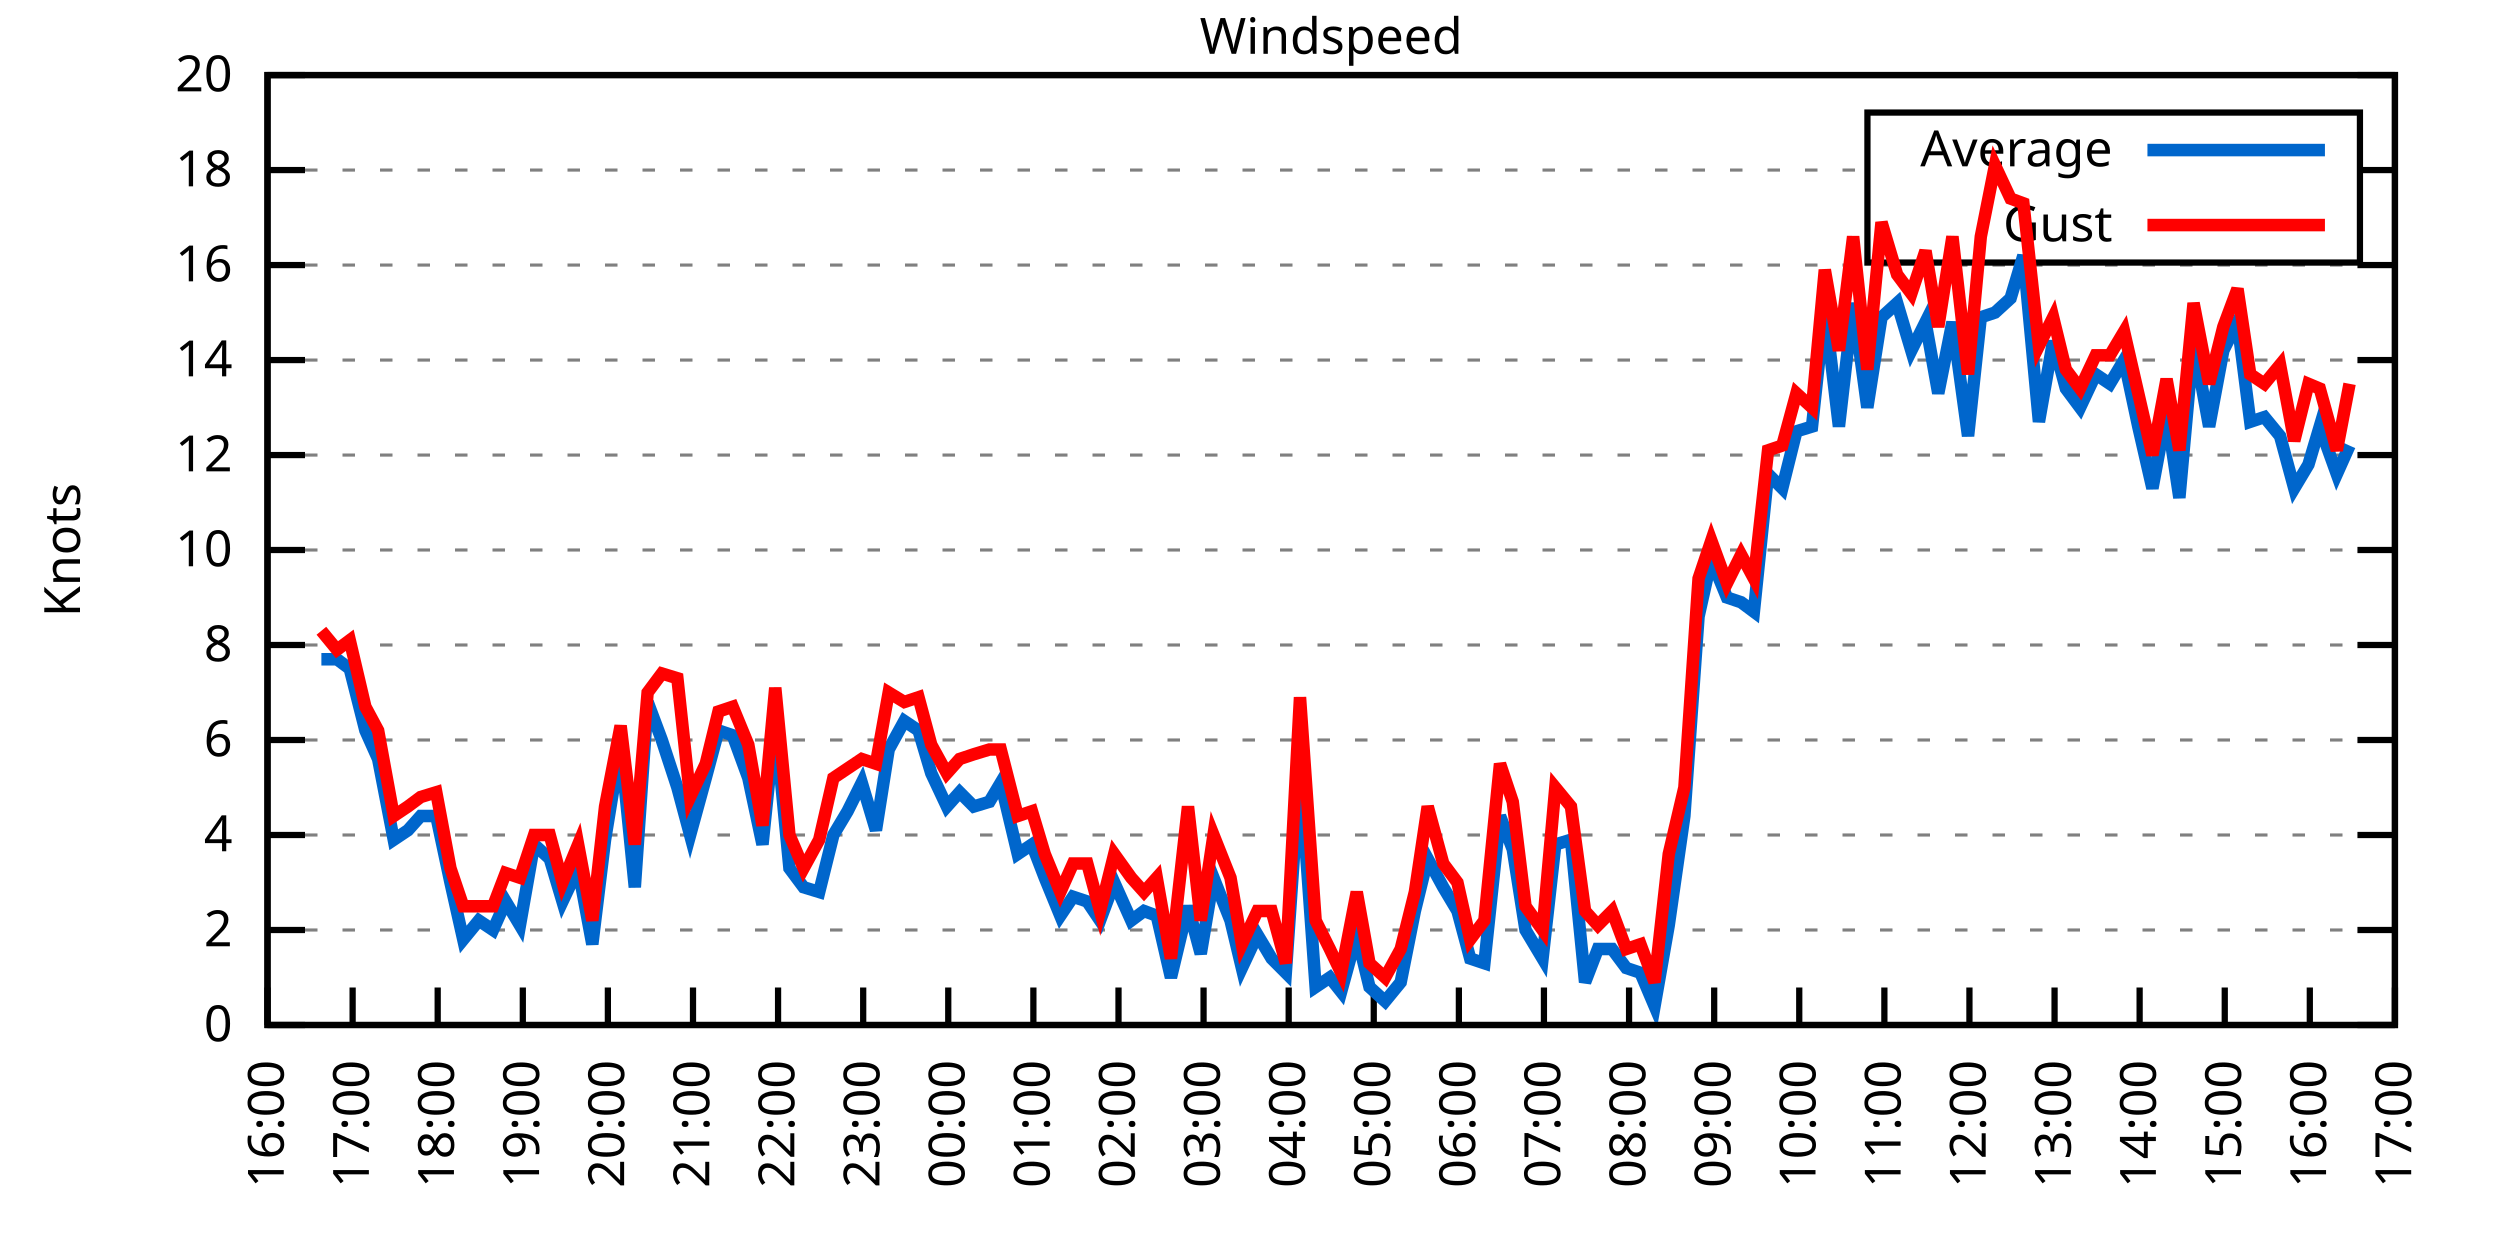
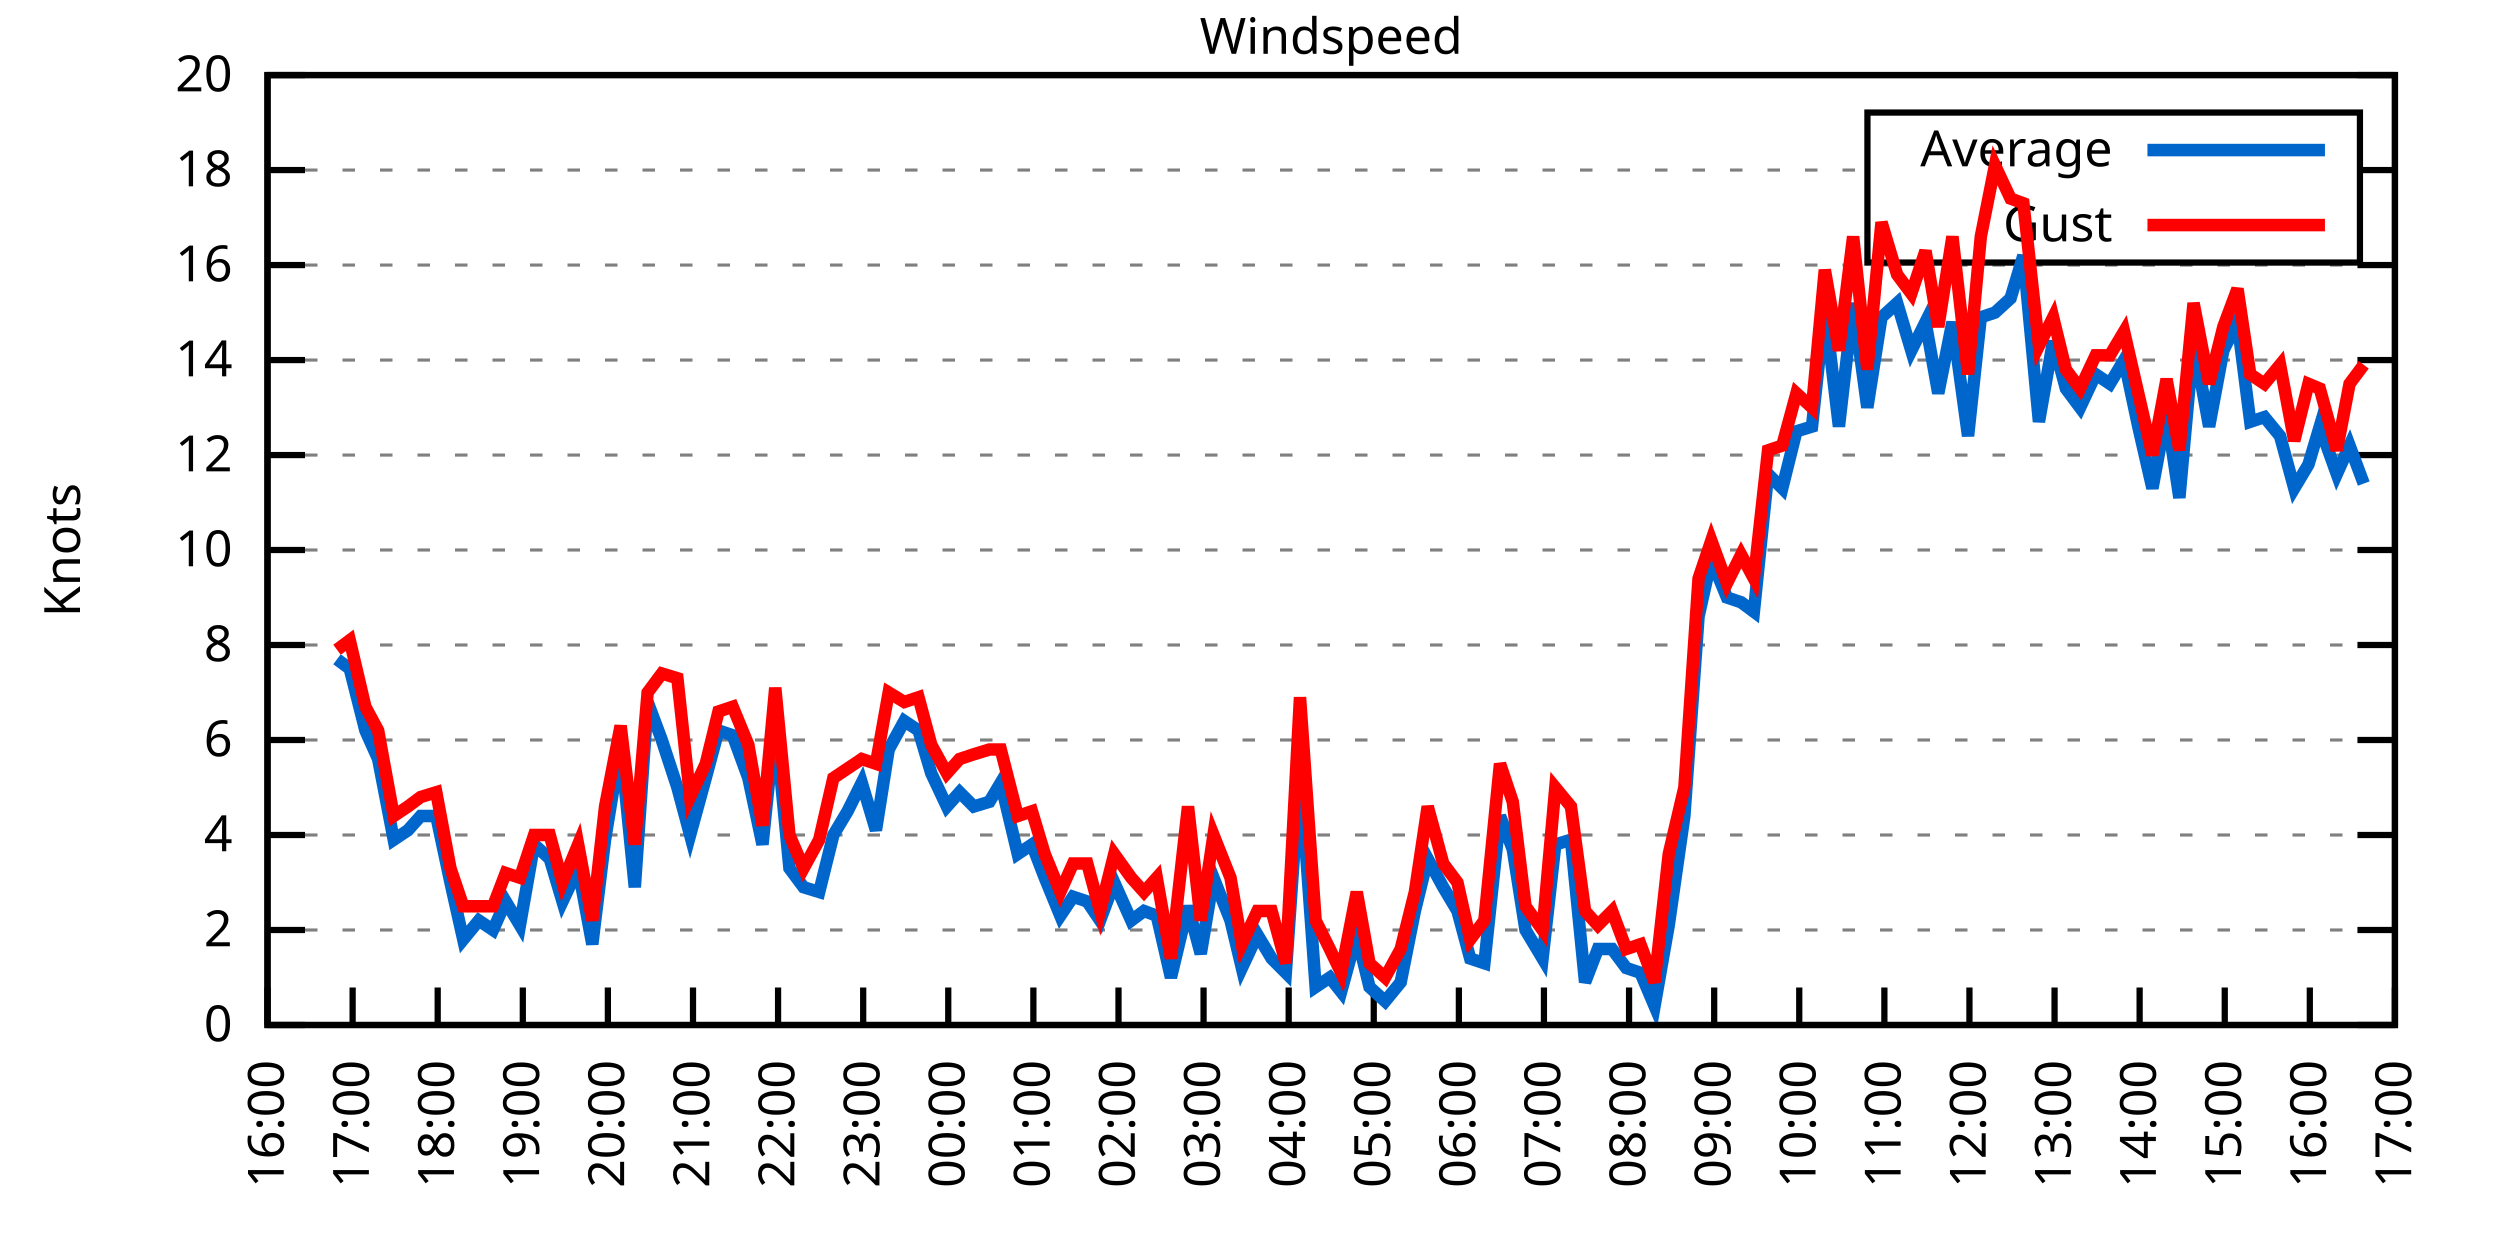
<svg xmlns="http://www.w3.org/2000/svg" xmlns:xlink="http://www.w3.org/1999/xlink" width="400" height="200" viewBox="0 0 400 200">
  <g id="gnuplot_canvas">
    <rect x="0" y="0" width="400" height="200" fill="none" />
    <defs>
      <circle id="gpDot" r="0.5" stroke-width="0.5" stroke="currentColor" />
      <path id="gpPt0" stroke-width="0.333" stroke="currentColor" d="M-1,0 h2 M0,-1 v2" />
      <path id="gpPt1" stroke-width="0.333" stroke="currentColor" d="M-1,-1 L1,1 M1,-1 L-1,1" />
      <path id="gpPt2" stroke-width="0.333" stroke="currentColor" d="M-1,0 L1,0 M0,-1 L0,1 M-1,-1 L1,1 M-1,1 L1,-1" />
      <rect id="gpPt3" stroke-width="0.333" stroke="currentColor" x="-1" y="-1" width="2" height="2" />
      <rect id="gpPt4" stroke-width="0.333" stroke="currentColor" fill="currentColor" x="-1" y="-1" width="2" height="2" />
      <circle id="gpPt5" stroke-width="0.333" stroke="currentColor" cx="0" cy="0" r="1" />
      <use xlink:href="#gpPt5" id="gpPt6" fill="currentColor" stroke="none" />
      <path id="gpPt7" stroke-width="0.333" stroke="currentColor" d="M0,-1.33 L-1.33,0.67 L1.33,0.67 z" />
      <use xlink:href="#gpPt7" id="gpPt8" fill="currentColor" stroke="none" />
      <use xlink:href="#gpPt7" id="gpPt9" stroke="currentColor" transform="rotate(180)" />
      <use xlink:href="#gpPt9" id="gpPt10" fill="currentColor" stroke="none" />
      <use xlink:href="#gpPt3" id="gpPt11" stroke="currentColor" transform="rotate(45)" />
      <use xlink:href="#gpPt11" id="gpPt12" fill="currentColor" stroke="none" />
      <path id="gpPt13" stroke-width="0.333" stroke="currentColor" d="M0,1.330 L1.265,0.411 L0.782,-1.067 L-0.782,-1.076 L-1.265,0.411 z" />
      <use xlink:href="#gpPt13" id="gpPt14" fill="currentColor" stroke="none" />
      <filter id="textbox" filterUnits="objectBoundingBox" x="0" y="0" height="1" width="1">
        <feFlood flood-color="white" flood-opacity="1" result="bgnd" />
        <feComposite in="SourceGraphic" in2="bgnd" operator="atop" />
      </filter>
      <filter id="greybox" filterUnits="objectBoundingBox" x="0" y="0" height="1" width="1">
        <feFlood flood-color="lightgrey" flood-opacity="1" result="grey" />
        <feComposite in="SourceGraphic" in2="grey" operator="atop" />
      </filter>
    </defs>
    <g fill="none" color="white" stroke="currentColor" stroke-width="1.00" stroke-linecap="butt" stroke-linejoin="miter">
</g>
    <g fill="none" color="black" stroke="currentColor" stroke-width="1.00" stroke-linecap="butt" stroke-linejoin="miter">
      <g stroke="none" shape-rendering="crispEdges">
        <polygon fill="rgb(255, 255, 255)" points="42.80,164.00 383.18,164.00 383.18,12.02 42.80,12.02 " />
      </g>
    </g>
    <g fill="none" color="black" stroke="currentColor" stroke-width="1.00" stroke-linecap="butt" stroke-linejoin="miter">
</g>
    <g fill="none" color="black" stroke="black" stroke-width="0.50" stroke-linecap="butt" stroke-linejoin="miter">
</g>
    <g fill="none" color="gray" stroke="currentColor" stroke-width="0.50" stroke-linecap="butt" stroke-linejoin="miter">
      <path stroke="gray" stroke-dasharray="2,4" class="gridline" d="M42.80,164.00 L383.19,164.00  " />
    </g>
    <g fill="none" color="gray" stroke="gray" stroke-width="1.00" stroke-linecap="butt" stroke-linejoin="miter">
</g>
    <g fill="none" color="black" stroke="currentColor" stroke-width="1.00" stroke-linecap="butt" stroke-linejoin="miter">
      <path stroke="black" d="M42.80,164.00 L48.80,164.00 M383.19,164.00 L377.19,164.00  " />
      <g transform="translate(37.20,166.60)" stroke="none" fill="black" font-family="Sans" font-size="8.00" text-anchor="end">
        <text>
          <tspan font-family="Sans"> 0</tspan>
        </text>
      </g>
    </g>
    <g fill="none" color="black" stroke="currentColor" stroke-width="1.00" stroke-linecap="butt" stroke-linejoin="miter">
</g>
    <g fill="none" color="black" stroke="black" stroke-width="0.50" stroke-linecap="butt" stroke-linejoin="miter">
</g>
    <g fill="none" color="gray" stroke="currentColor" stroke-width="0.50" stroke-linecap="butt" stroke-linejoin="miter">
      <path stroke="gray" stroke-dasharray="2,4" class="gridline" d="M42.80,148.80 L383.19,148.80  " />
    </g>
    <g fill="none" color="gray" stroke="gray" stroke-width="1.00" stroke-linecap="butt" stroke-linejoin="miter">
</g>
    <g fill="none" color="black" stroke="currentColor" stroke-width="1.00" stroke-linecap="butt" stroke-linejoin="miter">
      <path stroke="black" d="M42.80,148.80 L48.80,148.80 M383.19,148.80 L377.19,148.80  " />
      <g transform="translate(37.20,151.40)" stroke="none" fill="black" font-family="Sans" font-size="8.00" text-anchor="end">
        <text>
          <tspan font-family="Sans"> 2</tspan>
        </text>
      </g>
    </g>
    <g fill="none" color="black" stroke="currentColor" stroke-width="1.00" stroke-linecap="butt" stroke-linejoin="miter">
</g>
    <g fill="none" color="black" stroke="black" stroke-width="0.50" stroke-linecap="butt" stroke-linejoin="miter">
</g>
    <g fill="none" color="gray" stroke="currentColor" stroke-width="0.50" stroke-linecap="butt" stroke-linejoin="miter">
      <path stroke="gray" stroke-dasharray="2,4" class="gridline" d="M42.80,133.60 L383.19,133.60  " />
    </g>
    <g fill="none" color="gray" stroke="gray" stroke-width="1.00" stroke-linecap="butt" stroke-linejoin="miter">
</g>
    <g fill="none" color="black" stroke="currentColor" stroke-width="1.00" stroke-linecap="butt" stroke-linejoin="miter">
      <path stroke="black" d="M42.80,133.60 L48.80,133.60 M383.19,133.60 L377.19,133.60  " />
      <g transform="translate(37.20,136.20)" stroke="none" fill="black" font-family="Sans" font-size="8.00" text-anchor="end">
        <text>
          <tspan font-family="Sans"> 4</tspan>
        </text>
      </g>
    </g>
    <g fill="none" color="black" stroke="currentColor" stroke-width="1.00" stroke-linecap="butt" stroke-linejoin="miter">
</g>
    <g fill="none" color="black" stroke="black" stroke-width="0.50" stroke-linecap="butt" stroke-linejoin="miter">
</g>
    <g fill="none" color="gray" stroke="currentColor" stroke-width="0.50" stroke-linecap="butt" stroke-linejoin="miter">
      <path stroke="gray" stroke-dasharray="2,4" class="gridline" d="M42.80,118.40 L383.19,118.40  " />
    </g>
    <g fill="none" color="gray" stroke="gray" stroke-width="1.00" stroke-linecap="butt" stroke-linejoin="miter">
</g>
    <g fill="none" color="black" stroke="currentColor" stroke-width="1.00" stroke-linecap="butt" stroke-linejoin="miter">
      <path stroke="black" d="M42.80,118.40 L48.80,118.40 M383.19,118.40 L377.19,118.40  " />
      <g transform="translate(37.20,121.00)" stroke="none" fill="black" font-family="Sans" font-size="8.00" text-anchor="end">
        <text>
          <tspan font-family="Sans"> 6</tspan>
        </text>
      </g>
    </g>
    <g fill="none" color="black" stroke="currentColor" stroke-width="1.00" stroke-linecap="butt" stroke-linejoin="miter">
</g>
    <g fill="none" color="black" stroke="black" stroke-width="0.50" stroke-linecap="butt" stroke-linejoin="miter">
</g>
    <g fill="none" color="gray" stroke="currentColor" stroke-width="0.50" stroke-linecap="butt" stroke-linejoin="miter">
      <path stroke="gray" stroke-dasharray="2,4" class="gridline" d="M42.80,103.20 L383.19,103.20  " />
    </g>
    <g fill="none" color="gray" stroke="gray" stroke-width="1.00" stroke-linecap="butt" stroke-linejoin="miter">
</g>
    <g fill="none" color="black" stroke="currentColor" stroke-width="1.00" stroke-linecap="butt" stroke-linejoin="miter">
      <path stroke="black" d="M42.80,103.20 L48.80,103.20 M383.19,103.20 L377.19,103.20  " />
      <g transform="translate(37.20,105.80)" stroke="none" fill="black" font-family="Sans" font-size="8.00" text-anchor="end">
        <text>
          <tspan font-family="Sans"> 8</tspan>
        </text>
      </g>
    </g>
    <g fill="none" color="black" stroke="currentColor" stroke-width="1.00" stroke-linecap="butt" stroke-linejoin="miter">
</g>
    <g fill="none" color="black" stroke="black" stroke-width="0.50" stroke-linecap="butt" stroke-linejoin="miter">
</g>
    <g fill="none" color="gray" stroke="currentColor" stroke-width="0.50" stroke-linecap="butt" stroke-linejoin="miter">
      <path stroke="gray" stroke-dasharray="2,4" class="gridline" d="M42.80,88.00 L383.19,88.00  " />
    </g>
    <g fill="none" color="gray" stroke="gray" stroke-width="1.00" stroke-linecap="butt" stroke-linejoin="miter">
</g>
    <g fill="none" color="black" stroke="currentColor" stroke-width="1.00" stroke-linecap="butt" stroke-linejoin="miter">
      <path stroke="black" d="M42.80,88.00 L48.80,88.00 M383.19,88.00 L377.19,88.00  " />
      <g transform="translate(37.20,90.60)" stroke="none" fill="black" font-family="Sans" font-size="8.00" text-anchor="end">
        <text>
          <tspan font-family="Sans"> 10</tspan>
        </text>
      </g>
    </g>
    <g fill="none" color="black" stroke="currentColor" stroke-width="1.00" stroke-linecap="butt" stroke-linejoin="miter">
</g>
    <g fill="none" color="black" stroke="black" stroke-width="0.50" stroke-linecap="butt" stroke-linejoin="miter">
</g>
    <g fill="none" color="gray" stroke="currentColor" stroke-width="0.50" stroke-linecap="butt" stroke-linejoin="miter">
      <path stroke="gray" stroke-dasharray="2,4" class="gridline" d="M42.80,72.81 L383.19,72.81  " />
    </g>
    <g fill="none" color="gray" stroke="gray" stroke-width="1.00" stroke-linecap="butt" stroke-linejoin="miter">
</g>
    <g fill="none" color="black" stroke="currentColor" stroke-width="1.00" stroke-linecap="butt" stroke-linejoin="miter">
      <path stroke="black" d="M42.80,72.81 L48.80,72.81 M383.19,72.81 L377.19,72.81  " />
      <g transform="translate(37.20,75.41)" stroke="none" fill="black" font-family="Sans" font-size="8.00" text-anchor="end">
        <text>
          <tspan font-family="Sans"> 12</tspan>
        </text>
      </g>
    </g>
    <g fill="none" color="black" stroke="currentColor" stroke-width="1.00" stroke-linecap="butt" stroke-linejoin="miter">
</g>
    <g fill="none" color="black" stroke="black" stroke-width="0.50" stroke-linecap="butt" stroke-linejoin="miter">
</g>
    <g fill="none" color="gray" stroke="currentColor" stroke-width="0.50" stroke-linecap="butt" stroke-linejoin="miter">
      <path stroke="gray" stroke-dasharray="2,4" class="gridline" d="M42.80,57.61 L383.19,57.61  " />
    </g>
    <g fill="none" color="gray" stroke="gray" stroke-width="1.00" stroke-linecap="butt" stroke-linejoin="miter">
</g>
    <g fill="none" color="black" stroke="currentColor" stroke-width="1.00" stroke-linecap="butt" stroke-linejoin="miter">
      <path stroke="black" d="M42.80,57.61 L48.80,57.61 M383.19,57.61 L377.19,57.61  " />
      <g transform="translate(37.20,60.21)" stroke="none" fill="black" font-family="Sans" font-size="8.00" text-anchor="end">
        <text>
          <tspan font-family="Sans"> 14</tspan>
        </text>
      </g>
    </g>
    <g fill="none" color="black" stroke="currentColor" stroke-width="1.00" stroke-linecap="butt" stroke-linejoin="miter">
</g>
    <g fill="none" color="black" stroke="black" stroke-width="0.50" stroke-linecap="butt" stroke-linejoin="miter">
</g>
    <g fill="none" color="gray" stroke="currentColor" stroke-width="0.50" stroke-linecap="butt" stroke-linejoin="miter">
      <path stroke="gray" stroke-dasharray="2,4" class="gridline" d="M42.80,42.41 L383.19,42.41  " />
    </g>
    <g fill="none" color="gray" stroke="gray" stroke-width="1.00" stroke-linecap="butt" stroke-linejoin="miter">
</g>
    <g fill="none" color="black" stroke="currentColor" stroke-width="1.00" stroke-linecap="butt" stroke-linejoin="miter">
      <path stroke="black" d="M42.80,42.41 L48.80,42.41 M383.19,42.41 L377.19,42.41  " />
      <g transform="translate(37.20,45.01)" stroke="none" fill="black" font-family="Sans" font-size="8.00" text-anchor="end">
        <text>
          <tspan font-family="Sans"> 16</tspan>
        </text>
      </g>
    </g>
    <g fill="none" color="black" stroke="currentColor" stroke-width="1.00" stroke-linecap="butt" stroke-linejoin="miter">
</g>
    <g fill="none" color="black" stroke="black" stroke-width="0.50" stroke-linecap="butt" stroke-linejoin="miter">
</g>
    <g fill="none" color="gray" stroke="currentColor" stroke-width="0.50" stroke-linecap="butt" stroke-linejoin="miter">
      <path stroke="gray" stroke-dasharray="2,4" class="gridline" d="M42.80,27.21 L298.79,27.21 M377.59,27.21 L383.19,27.21  " />
    </g>
    <g fill="none" color="gray" stroke="gray" stroke-width="1.00" stroke-linecap="butt" stroke-linejoin="miter">
</g>
    <g fill="none" color="black" stroke="currentColor" stroke-width="1.00" stroke-linecap="butt" stroke-linejoin="miter">
      <path stroke="black" d="M42.80,27.21 L48.80,27.21 M383.19,27.21 L377.19,27.21  " />
      <g transform="translate(37.20,29.81)" stroke="none" fill="black" font-family="Sans" font-size="8.00" text-anchor="end">
        <text>
          <tspan font-family="Sans"> 18</tspan>
        </text>
      </g>
    </g>
    <g fill="none" color="black" stroke="currentColor" stroke-width="1.00" stroke-linecap="butt" stroke-linejoin="miter">
</g>
    <g fill="none" color="black" stroke="black" stroke-width="0.50" stroke-linecap="butt" stroke-linejoin="miter">
</g>
    <g fill="none" color="gray" stroke="currentColor" stroke-width="0.50" stroke-linecap="butt" stroke-linejoin="miter">
      <path stroke="gray" stroke-dasharray="2,4" class="gridline" d="M42.80,12.01 L383.19,12.01  " />
    </g>
    <g fill="none" color="gray" stroke="gray" stroke-width="1.00" stroke-linecap="butt" stroke-linejoin="miter">
</g>
    <g fill="none" color="black" stroke="currentColor" stroke-width="1.00" stroke-linecap="butt" stroke-linejoin="miter">
      <path stroke="black" d="M42.80,12.01 L48.80,12.01 M383.19,12.01 L377.19,12.01  " />
      <g transform="translate(37.20,14.61)" stroke="none" fill="black" font-family="Sans" font-size="8.00" text-anchor="end">
        <text>
          <tspan font-family="Sans"> 20</tspan>
        </text>
      </g>
    </g>
    <g fill="none" color="black" stroke="currentColor" stroke-width="1.00" stroke-linecap="butt" stroke-linejoin="miter">
      <path stroke="black" d="M42.80,164.00 L42.80,158.00  " />
      <g transform="translate(45.40,169.60) rotate(270.00)" stroke="none" fill="black" font-family="Sans" font-size="8.00" text-anchor="end">
        <text>
          <tspan font-family="Sans">16:00</tspan>
        </text>
      </g>
    </g>
    <g fill="none" color="black" stroke="currentColor" stroke-width="1.00" stroke-linecap="butt" stroke-linejoin="miter">
      <path stroke="black" d="M56.42,164.00 L56.42,158.00  " />
      <g transform="translate(59.02,169.60) rotate(270.00)" stroke="none" fill="black" font-family="Sans" font-size="8.00" text-anchor="end">
        <text>
          <tspan font-family="Sans">17:00</tspan>
        </text>
      </g>
    </g>
    <g fill="none" color="black" stroke="currentColor" stroke-width="1.00" stroke-linecap="butt" stroke-linejoin="miter">
      <path stroke="black" d="M70.03,164.00 L70.03,158.00  " />
      <g transform="translate(72.63,169.60) rotate(270.00)" stroke="none" fill="black" font-family="Sans" font-size="8.00" text-anchor="end">
        <text>
          <tspan font-family="Sans">18:00</tspan>
        </text>
      </g>
    </g>
    <g fill="none" color="black" stroke="currentColor" stroke-width="1.00" stroke-linecap="butt" stroke-linejoin="miter">
      <path stroke="black" d="M83.65,164.00 L83.65,158.00  " />
      <g transform="translate(86.25,169.60) rotate(270.00)" stroke="none" fill="black" font-family="Sans" font-size="8.00" text-anchor="end">
        <text>
          <tspan font-family="Sans">19:00</tspan>
        </text>
      </g>
    </g>
    <g fill="none" color="black" stroke="currentColor" stroke-width="1.00" stroke-linecap="butt" stroke-linejoin="miter">
      <path stroke="black" d="M97.26,164.00 L97.26,158.00  " />
      <g transform="translate(99.86,169.60) rotate(270.00)" stroke="none" fill="black" font-family="Sans" font-size="8.00" text-anchor="end">
        <text>
          <tspan font-family="Sans">20:00</tspan>
        </text>
      </g>
    </g>
    <g fill="none" color="black" stroke="currentColor" stroke-width="1.00" stroke-linecap="butt" stroke-linejoin="miter">
      <path stroke="black" d="M110.88,164.00 L110.88,158.00  " />
      <g transform="translate(113.48,169.60) rotate(270.00)" stroke="none" fill="black" font-family="Sans" font-size="8.00" text-anchor="end">
        <text>
          <tspan font-family="Sans">21:00</tspan>
        </text>
      </g>
    </g>
    <g fill="none" color="black" stroke="currentColor" stroke-width="1.00" stroke-linecap="butt" stroke-linejoin="miter">
      <path stroke="black" d="M124.49,164.00 L124.49,158.00  " />
      <g transform="translate(127.09,169.60) rotate(270.00)" stroke="none" fill="black" font-family="Sans" font-size="8.00" text-anchor="end">
        <text>
          <tspan font-family="Sans">22:00</tspan>
        </text>
      </g>
    </g>
    <g fill="none" color="black" stroke="currentColor" stroke-width="1.00" stroke-linecap="butt" stroke-linejoin="miter">
      <path stroke="black" d="M138.11,164.00 L138.11,158.00  " />
      <g transform="translate(140.71,169.60) rotate(270.00)" stroke="none" fill="black" font-family="Sans" font-size="8.00" text-anchor="end">
        <text>
          <tspan font-family="Sans">23:00</tspan>
        </text>
      </g>
    </g>
    <g fill="none" color="black" stroke="currentColor" stroke-width="1.00" stroke-linecap="butt" stroke-linejoin="miter">
      <path stroke="black" d="M151.72,164.00 L151.72,158.00  " />
      <g transform="translate(154.32,169.60) rotate(270.00)" stroke="none" fill="black" font-family="Sans" font-size="8.00" text-anchor="end">
        <text>
          <tspan font-family="Sans">00:00</tspan>
        </text>
      </g>
    </g>
    <g fill="none" color="black" stroke="currentColor" stroke-width="1.00" stroke-linecap="butt" stroke-linejoin="miter">
      <path stroke="black" d="M165.34,164.00 L165.34,158.00  " />
      <g transform="translate(167.94,169.60) rotate(270.00)" stroke="none" fill="black" font-family="Sans" font-size="8.00" text-anchor="end">
        <text>
          <tspan font-family="Sans">01:00</tspan>
        </text>
      </g>
    </g>
    <g fill="none" color="black" stroke="currentColor" stroke-width="1.00" stroke-linecap="butt" stroke-linejoin="miter">
      <path stroke="black" d="M178.96,164.00 L178.96,158.00  " />
      <g transform="translate(181.56,169.60) rotate(270.00)" stroke="none" fill="black" font-family="Sans" font-size="8.00" text-anchor="end">
        <text>
          <tspan font-family="Sans">02:00</tspan>
        </text>
      </g>
    </g>
    <g fill="none" color="black" stroke="currentColor" stroke-width="1.00" stroke-linecap="butt" stroke-linejoin="miter">
      <path stroke="black" d="M192.57,164.00 L192.57,158.00  " />
      <g transform="translate(195.17,169.60) rotate(270.00)" stroke="none" fill="black" font-family="Sans" font-size="8.00" text-anchor="end">
        <text>
          <tspan font-family="Sans">03:00</tspan>
        </text>
      </g>
    </g>
    <g fill="none" color="black" stroke="currentColor" stroke-width="1.00" stroke-linecap="butt" stroke-linejoin="miter">
      <path stroke="black" d="M206.19,164.00 L206.19,158.00  " />
      <g transform="translate(208.79,169.60) rotate(270.00)" stroke="none" fill="black" font-family="Sans" font-size="8.00" text-anchor="end">
        <text>
          <tspan font-family="Sans">04:00</tspan>
        </text>
      </g>
    </g>
    <g fill="none" color="black" stroke="currentColor" stroke-width="1.00" stroke-linecap="butt" stroke-linejoin="miter">
      <path stroke="black" d="M219.80,164.00 L219.80,158.00  " />
      <g transform="translate(222.40,169.60) rotate(270.00)" stroke="none" fill="black" font-family="Sans" font-size="8.00" text-anchor="end">
        <text>
          <tspan font-family="Sans">05:00</tspan>
        </text>
      </g>
    </g>
    <g fill="none" color="black" stroke="currentColor" stroke-width="1.00" stroke-linecap="butt" stroke-linejoin="miter">
      <path stroke="black" d="M233.42,164.00 L233.42,158.00  " />
      <g transform="translate(236.02,169.60) rotate(270.00)" stroke="none" fill="black" font-family="Sans" font-size="8.00" text-anchor="end">
        <text>
          <tspan font-family="Sans">06:00</tspan>
        </text>
      </g>
    </g>
    <g fill="none" color="black" stroke="currentColor" stroke-width="1.00" stroke-linecap="butt" stroke-linejoin="miter">
      <path stroke="black" d="M247.03,164.00 L247.03,158.00  " />
      <g transform="translate(249.63,169.60) rotate(270.00)" stroke="none" fill="black" font-family="Sans" font-size="8.00" text-anchor="end">
        <text>
          <tspan font-family="Sans">07:00</tspan>
        </text>
      </g>
    </g>
    <g fill="none" color="black" stroke="currentColor" stroke-width="1.00" stroke-linecap="butt" stroke-linejoin="miter">
      <path stroke="black" d="M260.65,164.00 L260.65,158.00  " />
      <g transform="translate(263.25,169.60) rotate(270.00)" stroke="none" fill="black" font-family="Sans" font-size="8.00" text-anchor="end">
        <text>
          <tspan font-family="Sans">08:00</tspan>
        </text>
      </g>
    </g>
    <g fill="none" color="black" stroke="currentColor" stroke-width="1.00" stroke-linecap="butt" stroke-linejoin="miter">
      <path stroke="black" d="M274.27,164.00 L274.27,158.00  " />
      <g transform="translate(276.87,169.60) rotate(270.00)" stroke="none" fill="black" font-family="Sans" font-size="8.00" text-anchor="end">
        <text>
          <tspan font-family="Sans">09:00</tspan>
        </text>
      </g>
    </g>
    <g fill="none" color="black" stroke="currentColor" stroke-width="1.00" stroke-linecap="butt" stroke-linejoin="miter">
      <path stroke="black" d="M287.88,164.00 L287.88,158.00  " />
      <g transform="translate(290.48,169.60) rotate(270.00)" stroke="none" fill="black" font-family="Sans" font-size="8.00" text-anchor="end">
        <text>
          <tspan font-family="Sans">10:00</tspan>
        </text>
      </g>
    </g>
    <g fill="none" color="black" stroke="currentColor" stroke-width="1.00" stroke-linecap="butt" stroke-linejoin="miter">
      <path stroke="black" d="M301.50,164.00 L301.50,158.00  " />
      <g transform="translate(304.10,169.60) rotate(270.00)" stroke="none" fill="black" font-family="Sans" font-size="8.00" text-anchor="end">
        <text>
          <tspan font-family="Sans">11:00</tspan>
        </text>
      </g>
    </g>
    <g fill="none" color="black" stroke="currentColor" stroke-width="1.00" stroke-linecap="butt" stroke-linejoin="miter">
      <path stroke="black" d="M315.11,164.00 L315.11,158.00  " />
      <g transform="translate(317.71,169.60) rotate(270.00)" stroke="none" fill="black" font-family="Sans" font-size="8.00" text-anchor="end">
        <text>
          <tspan font-family="Sans">12:00</tspan>
        </text>
      </g>
    </g>
    <g fill="none" color="black" stroke="currentColor" stroke-width="1.00" stroke-linecap="butt" stroke-linejoin="miter">
      <path stroke="black" d="M328.73,164.00 L328.73,158.00  " />
      <g transform="translate(331.33,169.60) rotate(270.00)" stroke="none" fill="black" font-family="Sans" font-size="8.00" text-anchor="end">
        <text>
          <tspan font-family="Sans">13:00</tspan>
        </text>
      </g>
    </g>
    <g fill="none" color="black" stroke="currentColor" stroke-width="1.00" stroke-linecap="butt" stroke-linejoin="miter">
      <path stroke="black" d="M342.34,164.00 L342.34,158.00  " />
      <g transform="translate(344.94,169.60) rotate(270.00)" stroke="none" fill="black" font-family="Sans" font-size="8.00" text-anchor="end">
        <text>
          <tspan font-family="Sans">14:00</tspan>
        </text>
      </g>
    </g>
    <g fill="none" color="black" stroke="currentColor" stroke-width="1.00" stroke-linecap="butt" stroke-linejoin="miter">
      <path stroke="black" d="M355.96,164.00 L355.96,158.00  " />
      <g transform="translate(358.56,169.60) rotate(270.00)" stroke="none" fill="black" font-family="Sans" font-size="8.00" text-anchor="end">
        <text>
          <tspan font-family="Sans">15:00</tspan>
        </text>
      </g>
    </g>
    <g fill="none" color="black" stroke="currentColor" stroke-width="1.00" stroke-linecap="butt" stroke-linejoin="miter">
      <path stroke="black" d="M369.57,164.00 L369.57,158.00  " />
      <g transform="translate(372.17,169.60) rotate(270.00)" stroke="none" fill="black" font-family="Sans" font-size="8.00" text-anchor="end">
        <text>
          <tspan font-family="Sans">16:00</tspan>
        </text>
      </g>
    </g>
    <g fill="none" color="black" stroke="currentColor" stroke-width="1.00" stroke-linecap="butt" stroke-linejoin="miter">
      <path stroke="black" d="M383.19,164.00 L383.19,158.00  " />
      <g transform="translate(385.79,169.60) rotate(270.00)" stroke="none" fill="black" font-family="Sans" font-size="8.00" text-anchor="end">
        <text>
          <tspan font-family="Sans">17:00</tspan>
        </text>
      </g>
    </g>
    <g fill="none" color="black" stroke="currentColor" stroke-width="1.00" stroke-linecap="butt" stroke-linejoin="miter">
</g>
    <g fill="none" color="black" stroke="currentColor" stroke-width="1.00" stroke-linecap="butt" stroke-linejoin="miter">
      <path stroke="black" d="M42.80,12.01 L42.80,164.00 L383.19,164.00 L383.19,12.01 L42.80,12.01 Z  " />
    </g>
    <g fill="none" color="black" stroke="currentColor" stroke-width="1.00" stroke-linecap="butt" stroke-linejoin="miter">
</g>
    <g fill="none" color="black" stroke="currentColor" stroke-width="1.00" stroke-linecap="butt" stroke-linejoin="miter">
      <path stroke="black" d="M298.79,42.01 L298.79,18.01 L377.59,18.01 L377.59,42.01 L298.79,42.01 Z  " />
    </g>
    <g id="Windspeed_plot_1">
      <g fill="none" color="white" stroke="black" stroke-width="2.00" stroke-linecap="butt" stroke-linejoin="miter">
</g>
      <g fill="none" color="black" stroke="currentColor" stroke-width="2.00" stroke-linecap="butt" stroke-linejoin="miter">
        <g transform="translate(337.99,26.61)" stroke="none" fill="black" font-family="Sans" font-size="8.00" text-anchor="end">
          <text>
            <tspan font-family="Sans">Average</tspan>
          </text>
        </g>
      </g>
      <g fill="none" color="black" stroke="currentColor" stroke-width="2.00" stroke-linecap="butt" stroke-linejoin="miter">
-         <path stroke="rgb(  0, 102, 204)" d="M343.59,24.01 L371.99,24.01 M51.42,105.48 L53.92,105.48 L55.96,107.00 L58.46,116.88 L60.50,121.44 L63.00,134.36   L65.27,132.84 L67.31,130.56 L69.80,130.56 L72.07,141.20 L74.12,150.32 L76.61,147.28 L78.88,148.80 L80.92,144.24   L83.19,148.04 L85.46,135.12 L87.96,137.40 L90.00,144.24 L92.50,138.92 L94.77,151.08 L96.81,134.36 L99.30,119.16   L101.57,141.96 L103.62,112.32 L105.89,118.40 L108.38,126.00 L110.42,133.60 L112.92,124.48 L114.96,116.88 L117.23,117.64   L119.73,124.48 L122.00,135.12 L124.04,115.36 L126.31,138.92 L128.58,141.96 L131.07,142.72 L133.34,133.60 L135.61,129.80   L137.88,125.24 L140.15,132.84 L142.19,119.92 L144.69,115.36 L146.96,116.88 L149.00,123.72 L151.50,129.04 L153.54,126.76   L155.81,129.04 L158.31,128.28 L160.12,125.24 L162.84,136.64 L165.11,135.12 L167.16,140.44 L169.65,146.52 L171.69,143.48   L173.96,144.24 L176.01,147.28 L178.28,141.20 L181.00,147.28 L183.04,145.76 L185.08,146.52 L187.35,156.40 L190.08,145.00   L192.12,152.60 L194.16,140.44 L196.88,147.28 L198.70,154.88 L201.19,149.56 L203.46,153.36 L205.73,155.64 L208.00,122.96   L210.50,157.92 L212.77,156.40 L214.58,158.68 L217.08,149.56 L219.12,157.92 L221.62,160.20 L224.11,157.16 L226.38,145.76   L228.43,137.40 L230.92,141.96 L233.19,145.76 L235.23,153.36 L237.50,154.12 L240.00,130.56 L242.04,135.88 L244.08,148.80   L246.81,153.36 L248.85,135.12 L251.35,134.36 L253.61,157.16 L255.66,151.84 L257.93,151.84 L260.20,154.88 L262.47,155.64   L264.73,160.96 L267.00,148.04 L269.50,130.56 L271.77,98.64 L273.81,89.52 L276.31,95.60 L278.58,96.36 L280.62,97.88   L282.89,75.85 L285.16,78.13 L287.43,69.01 L289.92,68.25 L291.97,49.25 L294.23,68.25 L296.50,48.49 L298.77,65.21   L301.04,50.77 L303.54,48.49 L305.81,56.09 L308.08,51.53 L310.12,62.93 L312.39,51.53 L314.89,69.77 L316.93,50.77   L319.20,50.01 L321.69,47.73 L323.74,40.89 L326.23,67.49 L328.50,54.57 L330.54,62.17 L332.81,65.21 L335.31,59.89   L337.58,61.41 L339.85,57.61 L342.12,68.25 L344.39,78.13 L346.65,65.97 L348.70,79.65 L350.97,54.57 L353.46,68.25   L355.73,56.09 L358.00,51.53 L360.04,67.49 L362.31,66.73 L364.81,69.77 L367.08,78.13 L369.35,74.33 L371.16,68.25   L373.89,75.85 L375.93,71.29  " />
+         <path stroke="rgb(  0, 102, 204)" d="M343.59,24.01 L371.99,24.01 M53.92,105.48 L55.96,107.00 L58.46,116.88 L60.50,121.44 L63.00,134.36 L65.27,132.84   L67.31,130.56 L69.80,130.56 L72.07,141.20 L74.12,150.32 L76.61,147.28 L78.88,148.80 L80.92,144.24 L83.19,148.04   L85.46,135.12 L87.96,137.40 L90.00,144.24 L92.50,138.92 L94.77,151.08 L96.81,134.36 L99.30,119.16 L101.57,141.96   L103.62,112.32 L105.89,118.40 L108.38,126.00 L110.42,133.60 L112.92,124.48 L114.96,116.88 L117.23,117.64 L119.73,124.48   L122.00,135.12 L124.04,115.36 L126.31,138.92 L128.58,141.96 L131.07,142.72 L133.34,133.60 L135.61,129.80 L137.88,125.24   L140.15,132.84 L142.19,119.92 L144.69,115.36 L146.96,116.88 L149.00,123.72 L151.50,129.04 L153.54,126.76 L155.81,129.04   L158.31,128.28 L160.12,125.24 L162.84,136.64 L165.11,135.12 L167.16,140.44 L169.65,146.52 L171.69,143.48 L173.96,144.24   L176.01,147.28 L178.28,141.20 L181.00,147.28 L183.04,145.76 L185.08,146.52 L187.35,156.40 L190.08,145.00 L192.12,152.60   L194.16,140.44 L196.88,147.28 L198.70,154.88 L201.19,149.56 L203.46,153.36 L205.73,155.64 L208.00,122.96 L210.50,157.92   L212.77,156.40 L214.58,158.68 L217.08,149.56 L219.12,157.92 L221.62,160.20 L224.11,157.16 L226.38,145.76 L228.43,137.40   L230.92,141.96 L233.19,145.76 L235.23,153.36 L237.50,154.12 L240.00,130.56 L242.04,135.88 L244.08,148.80 L246.81,153.36   L248.85,135.12 L251.35,134.36 L253.61,157.16 L255.66,151.84 L257.93,151.84 L260.20,154.88 L262.47,155.64 L264.73,160.96   L267.00,148.04 L269.50,130.56 L271.77,98.64 L273.81,89.52 L276.31,95.60 L278.58,96.36 L280.62,97.88 L282.89,75.85   L285.16,78.13 L287.43,69.01 L289.92,68.25 L291.97,49.25 L294.23,68.25 L296.50,48.49 L298.77,65.21 L301.04,50.77   L303.54,48.49 L305.81,56.09 L308.08,51.53 L310.12,62.93 L312.39,51.53 L314.89,69.77 L316.93,50.77 L319.20,50.01   L321.69,47.73 L323.74,40.89 L326.23,67.49 L328.50,54.57 L330.54,62.17 L332.81,65.21 L335.31,59.89 L337.58,61.41   L339.85,57.61 L342.12,68.25 L344.39,78.13 L346.65,65.97 L348.70,79.65 L350.97,54.57 L353.46,68.25 L355.73,56.09   L358.00,51.53 L360.04,67.49 L362.31,66.73 L364.81,69.77 L367.08,78.13 L369.35,74.33 L371.16,68.25 L373.89,75.85   L375.93,71.29 L378.20,77.37  " />
      </g>
    </g>
    <g id="Windspeed_plot_2">
      <g fill="none" color="black" stroke="currentColor" stroke-width="2.00" stroke-linecap="butt" stroke-linejoin="miter">
        <g transform="translate(337.99,38.61)" stroke="none" fill="black" font-family="Sans" font-size="8.00" text-anchor="end">
          <text>
            <tspan font-family="Sans">Gust</tspan>
          </text>
        </g>
      </g>
      <g fill="none" color="black" stroke="currentColor" stroke-width="2.00" stroke-linecap="butt" stroke-linejoin="miter">
-         <path stroke="rgb(255,   0,   0)" d="M343.59,36.01 L371.99,36.01 M51.42,100.92 L53.92,103.96 L55.96,102.44 L58.46,113.08 L60.50,116.88 L63.00,130.56   L65.27,129.04 L67.31,127.52 L69.80,126.76 L72.07,138.92 L74.12,145.00 L76.61,145.00 L78.88,145.00 L80.92,139.68   L83.19,140.44 L85.46,133.60 L87.96,133.60 L90.00,141.20 L92.50,135.12 L94.77,147.28 L96.81,129.04 L99.30,116.12   L101.57,135.12 L103.62,110.80 L105.89,107.76 L108.38,108.52 L110.42,127.52 L112.92,122.20 L114.96,113.84 L117.23,113.08   L119.73,119.16 L122.00,132.08 L124.04,110.04 L126.31,133.60 L128.58,138.92 L131.07,134.36 L133.34,124.48 L135.61,122.96   L137.88,121.44 L140.15,122.20 L142.19,110.80 L144.69,112.32 L146.96,111.56 L149.00,119.16 L151.50,123.72 L153.54,121.44   L155.81,120.68 L158.31,119.92 L160.12,119.92 L162.84,130.56 L165.11,129.80 L167.16,136.64 L169.65,142.72 L171.69,138.16   L173.96,138.16 L176.01,145.76 L178.28,136.64 L181.00,140.44 L183.04,142.72 L185.08,140.44 L187.35,153.36 L190.08,129.04   L192.12,147.28 L194.16,133.60 L196.88,140.44 L198.70,151.08 L201.19,145.76 L203.46,145.76 L205.73,154.12 L208.00,111.56   L210.50,147.28 L212.77,151.84 L214.58,155.64 L217.08,142.72 L219.12,154.12 L221.62,156.40 L224.11,151.84 L226.38,142.72   L228.43,129.04 L230.92,138.16 L233.19,141.20 L235.23,150.32 L237.50,147.28 L240.00,122.20 L242.04,128.28 L244.08,145.00   L246.81,148.80 L248.85,126.00 L251.35,129.04 L253.61,145.76 L255.66,148.04 L257.93,145.76 L260.20,151.84 L262.47,151.08   L264.73,157.16 L267.00,136.64 L269.50,126.00 L271.77,92.56 L273.81,86.49 L276.31,93.32 L278.58,88.76 L280.62,92.56   L282.89,72.05 L285.16,71.29 L287.43,62.93 L289.92,65.21 L291.97,43.17 L294.23,56.09 L296.50,37.85 L298.77,59.13   L301.04,35.57 L303.54,43.93 L305.81,46.97 L308.08,40.13 L310.12,52.29 L312.39,37.85 L314.89,59.89 L316.93,37.85   L319.20,26.45 L321.69,31.77 L323.74,32.53 L326.23,55.33 L328.50,50.77 L330.54,59.13 L332.81,62.17 L335.31,56.85   L337.58,56.85 L339.85,53.05 L342.12,62.93 L344.39,72.81 L346.65,60.65 L348.70,72.05 L350.97,48.49 L353.46,61.41   L355.73,52.29 L358.00,46.21 L360.04,59.89 L362.31,61.41 L364.81,58.37 L367.08,70.53 L369.35,61.41 L371.16,62.17   L373.89,72.05 L375.93,61.41  " />
+         <path stroke="rgb(255,   0,   0)" d="M343.59,36.01 L371.99,36.01 M53.92,103.96 L55.96,102.44 L58.46,113.08 L60.50,116.88 L63.00,130.56 L65.27,129.04   L67.31,127.52 L69.80,126.76 L72.07,138.92 L74.12,145.00 L76.61,145.00 L78.88,145.00 L80.92,139.68 L83.19,140.44   L85.46,133.60 L87.96,133.60 L90.00,141.20 L92.50,135.12 L94.77,147.28 L96.81,129.04 L99.30,116.12 L101.57,135.12   L103.62,110.80 L105.89,107.76 L108.38,108.52 L110.42,127.52 L112.92,122.20 L114.96,113.84 L117.23,113.08 L119.73,119.16   L122.00,132.08 L124.04,110.04 L126.31,133.60 L128.58,138.92 L131.07,134.36 L133.34,124.48 L135.61,122.96 L137.88,121.44   L140.15,122.20 L142.19,110.80 L144.69,112.32 L146.96,111.56 L149.00,119.16 L151.50,123.72 L153.54,121.44 L155.81,120.68   L158.31,119.92 L160.12,119.92 L162.84,130.56 L165.11,129.80 L167.16,136.64 L169.65,142.72 L171.69,138.16 L173.96,138.16   L176.01,145.76 L178.28,136.64 L181.00,140.44 L183.04,142.72 L185.08,140.44 L187.35,153.36 L190.08,129.04 L192.12,147.28   L194.16,133.60 L196.88,140.44 L198.70,151.08 L201.19,145.76 L203.46,145.76 L205.73,154.12 L208.00,111.56 L210.50,147.28   L212.77,151.84 L214.58,155.64 L217.08,142.72 L219.12,154.12 L221.62,156.40 L224.11,151.84 L226.38,142.72 L228.43,129.04   L230.92,138.16 L233.19,141.20 L235.23,150.32 L237.50,147.28 L240.00,122.20 L242.04,128.28 L244.08,145.00 L246.81,148.80   L248.85,126.00 L251.35,129.04 L253.61,145.76 L255.66,148.04 L257.93,145.76 L260.20,151.84 L262.47,151.08 L264.73,157.16   L267.00,136.64 L269.50,126.00 L271.77,92.56 L273.81,86.49 L276.31,93.32 L278.58,88.76 L280.62,92.56 L282.89,72.05   L285.16,71.29 L287.43,62.93 L289.92,65.21 L291.97,43.17 L294.23,56.09 L296.50,37.85 L298.77,59.13 L301.04,35.57   L303.54,43.93 L305.81,46.97 L308.08,40.13 L310.12,52.29 L312.39,37.85 L314.89,59.89 L316.93,37.85 L319.20,26.45   L321.69,31.77 L323.74,32.53 L326.23,55.33 L328.50,50.77 L330.54,59.13 L332.81,62.17 L335.31,56.85 L337.58,56.85   L339.85,53.05 L342.12,62.93 L344.39,72.81 L346.65,60.65 L348.70,72.05 L350.97,48.49 L353.46,61.41 L355.73,52.29   L358.00,46.21 L360.04,59.89 L362.31,61.41 L364.81,58.37 L367.08,70.53 L369.35,61.41 L371.16,62.17 L373.89,72.05   L375.93,61.41 L378.20,58.37  " />
      </g>
    </g>
    <g fill="none" color="black" stroke="currentColor" stroke-width="2.00" stroke-linecap="butt" stroke-linejoin="miter">
</g>
    <g fill="none" color="black" stroke="black" stroke-width="1.00" stroke-linecap="butt" stroke-linejoin="miter">
</g>
    <g fill="none" color="black" stroke="currentColor" stroke-width="1.00" stroke-linecap="butt" stroke-linejoin="miter">
      <path stroke="black" d="M42.80,12.01 L42.80,164.00 L383.19,164.00 L383.19,12.01 L42.80,12.01 Z  " />
      <g transform="translate(12.80,88.01) rotate(270.00)" stroke="none" fill="black" font-family="Sans" font-size="8.00" text-anchor="middle">
        <text>
          <tspan font-family="Sans">Knots</tspan>
        </text>
      </g>
    </g>
    <g fill="none" color="black" stroke="currentColor" stroke-width="1.00" stroke-linecap="butt" stroke-linejoin="miter">
</g>
    <g fill="none" color="black" stroke="currentColor" stroke-width="1.00" stroke-linecap="butt" stroke-linejoin="miter">
      <g transform="translate(212.99,8.61)" stroke="none" fill="black" font-family="Sans" font-size="8.00" text-anchor="middle">
        <text>
          <tspan font-family="Sans">Windspeed</tspan>
        </text>
      </g>
    </g>
    <g fill="none" color="black" stroke="currentColor" stroke-width="1.00" stroke-linecap="butt" stroke-linejoin="miter">
</g>
  </g>
</svg>
